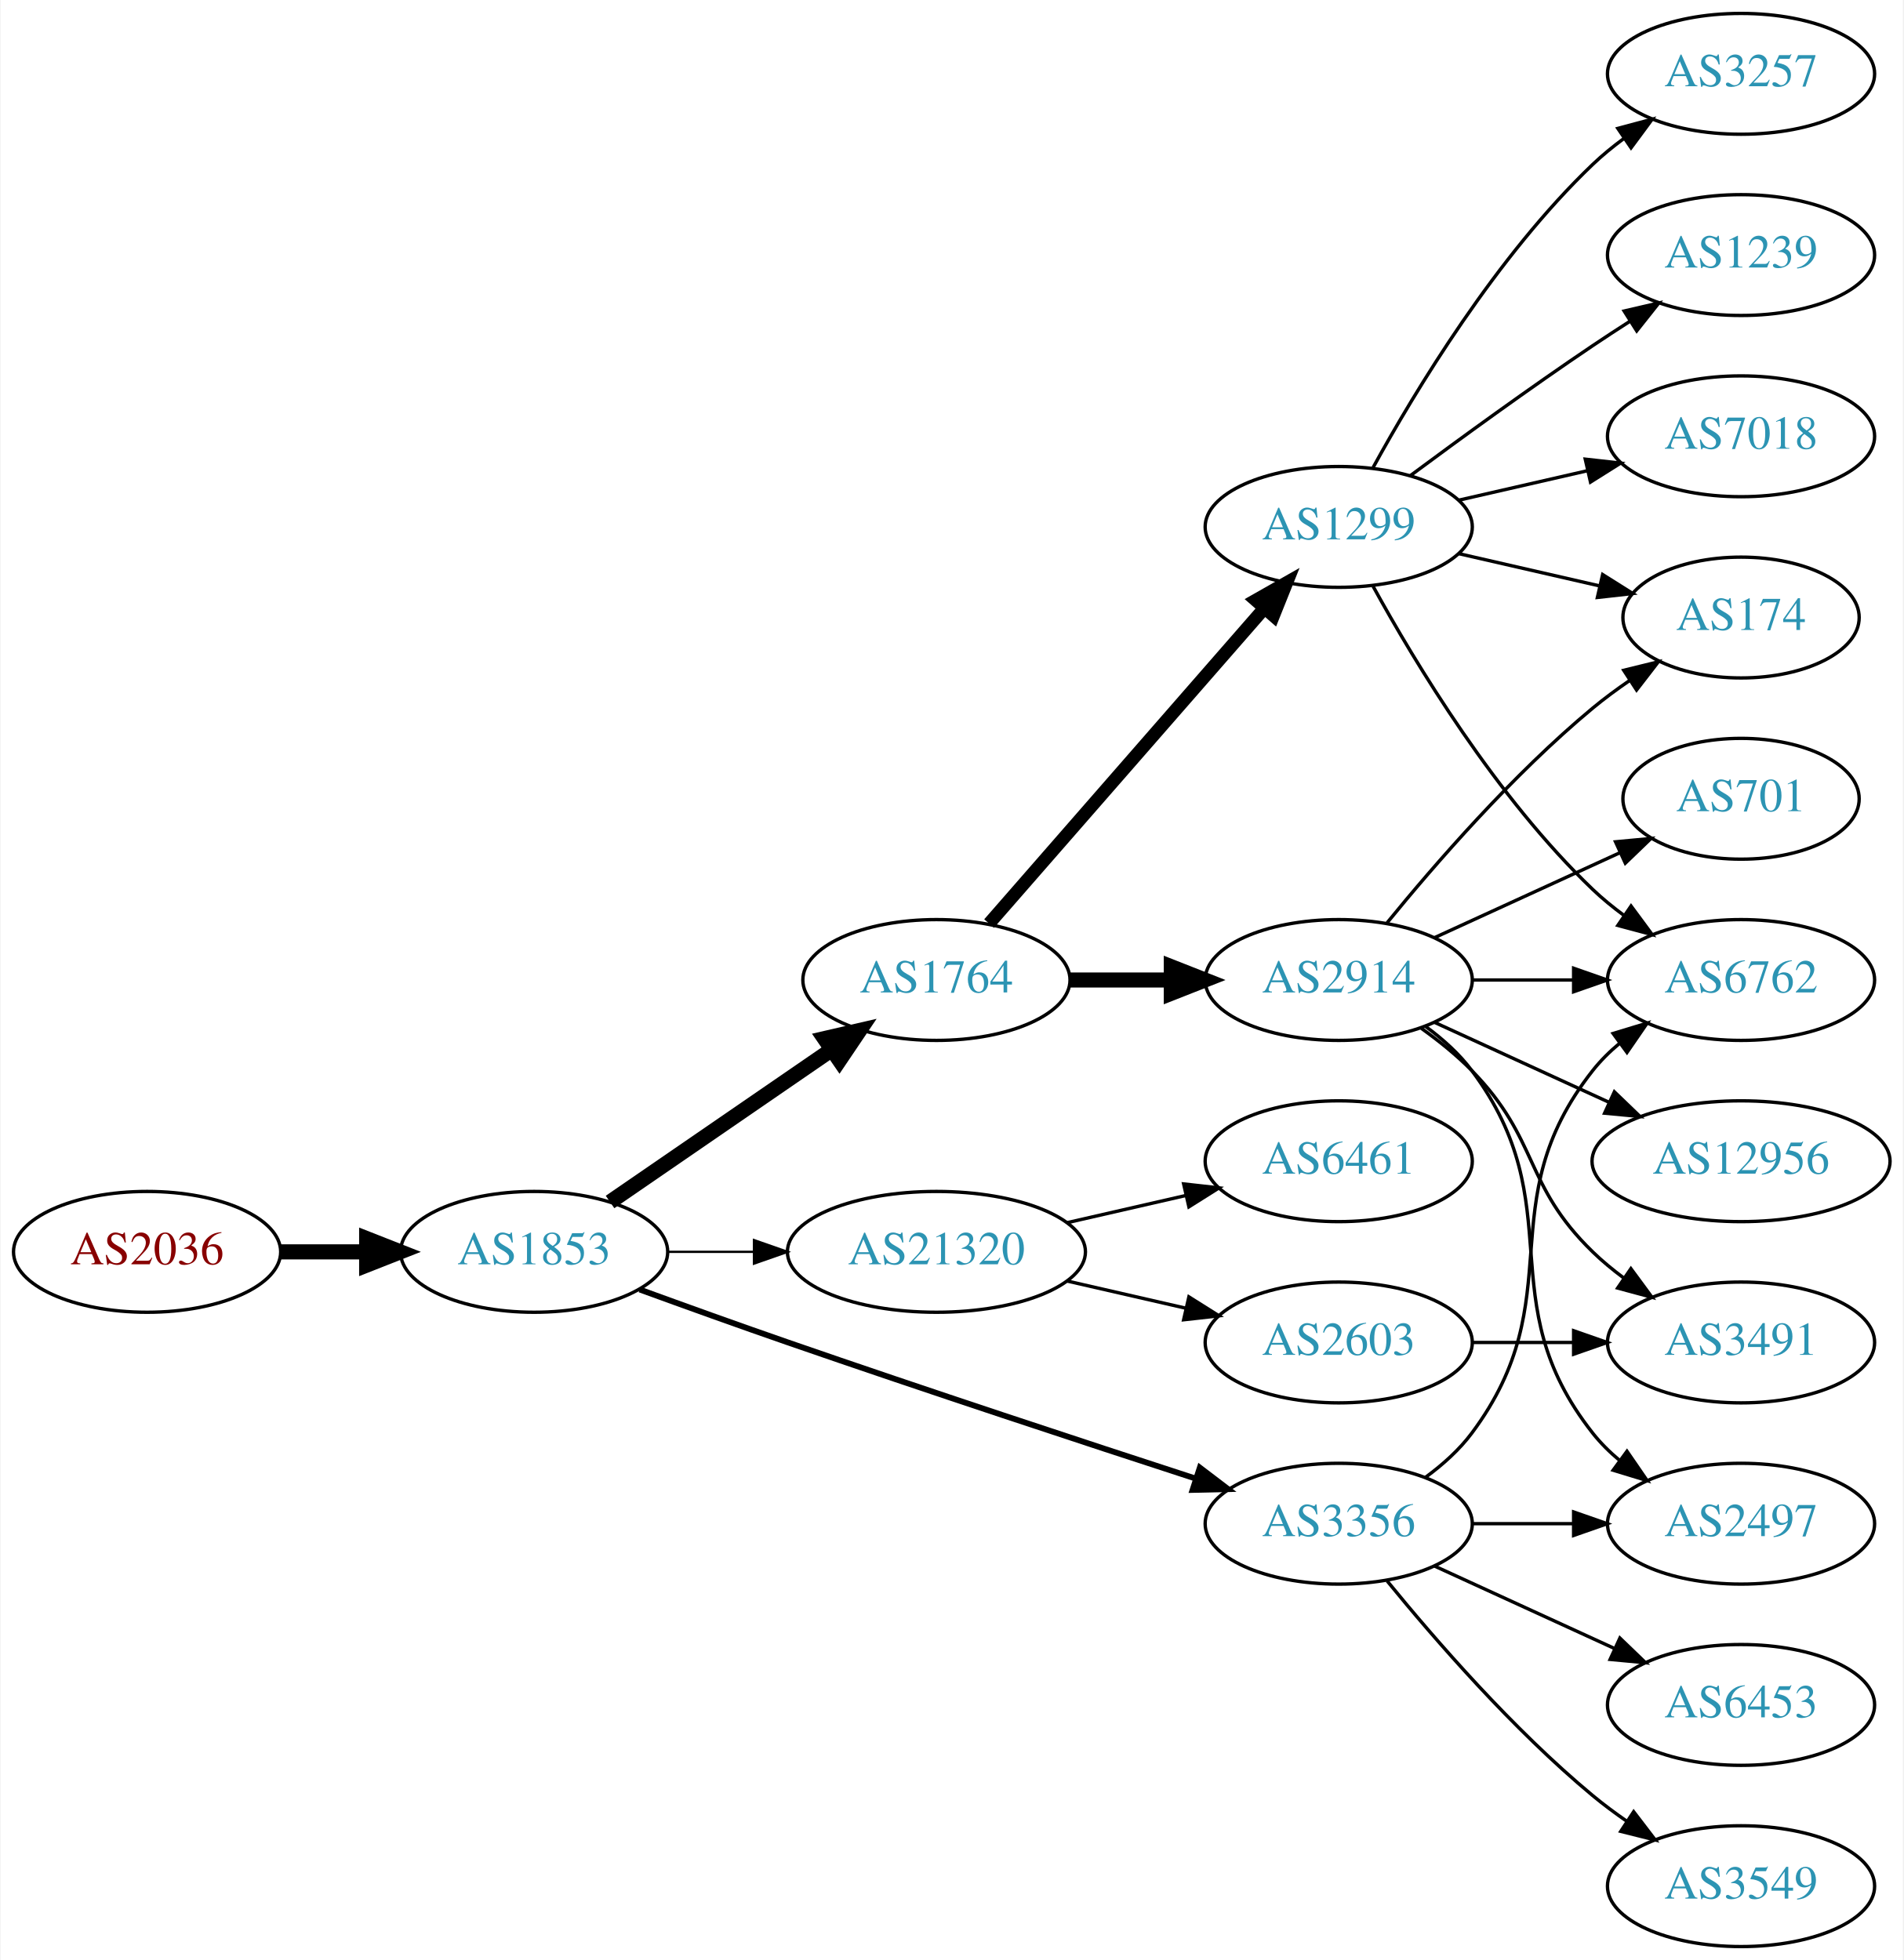
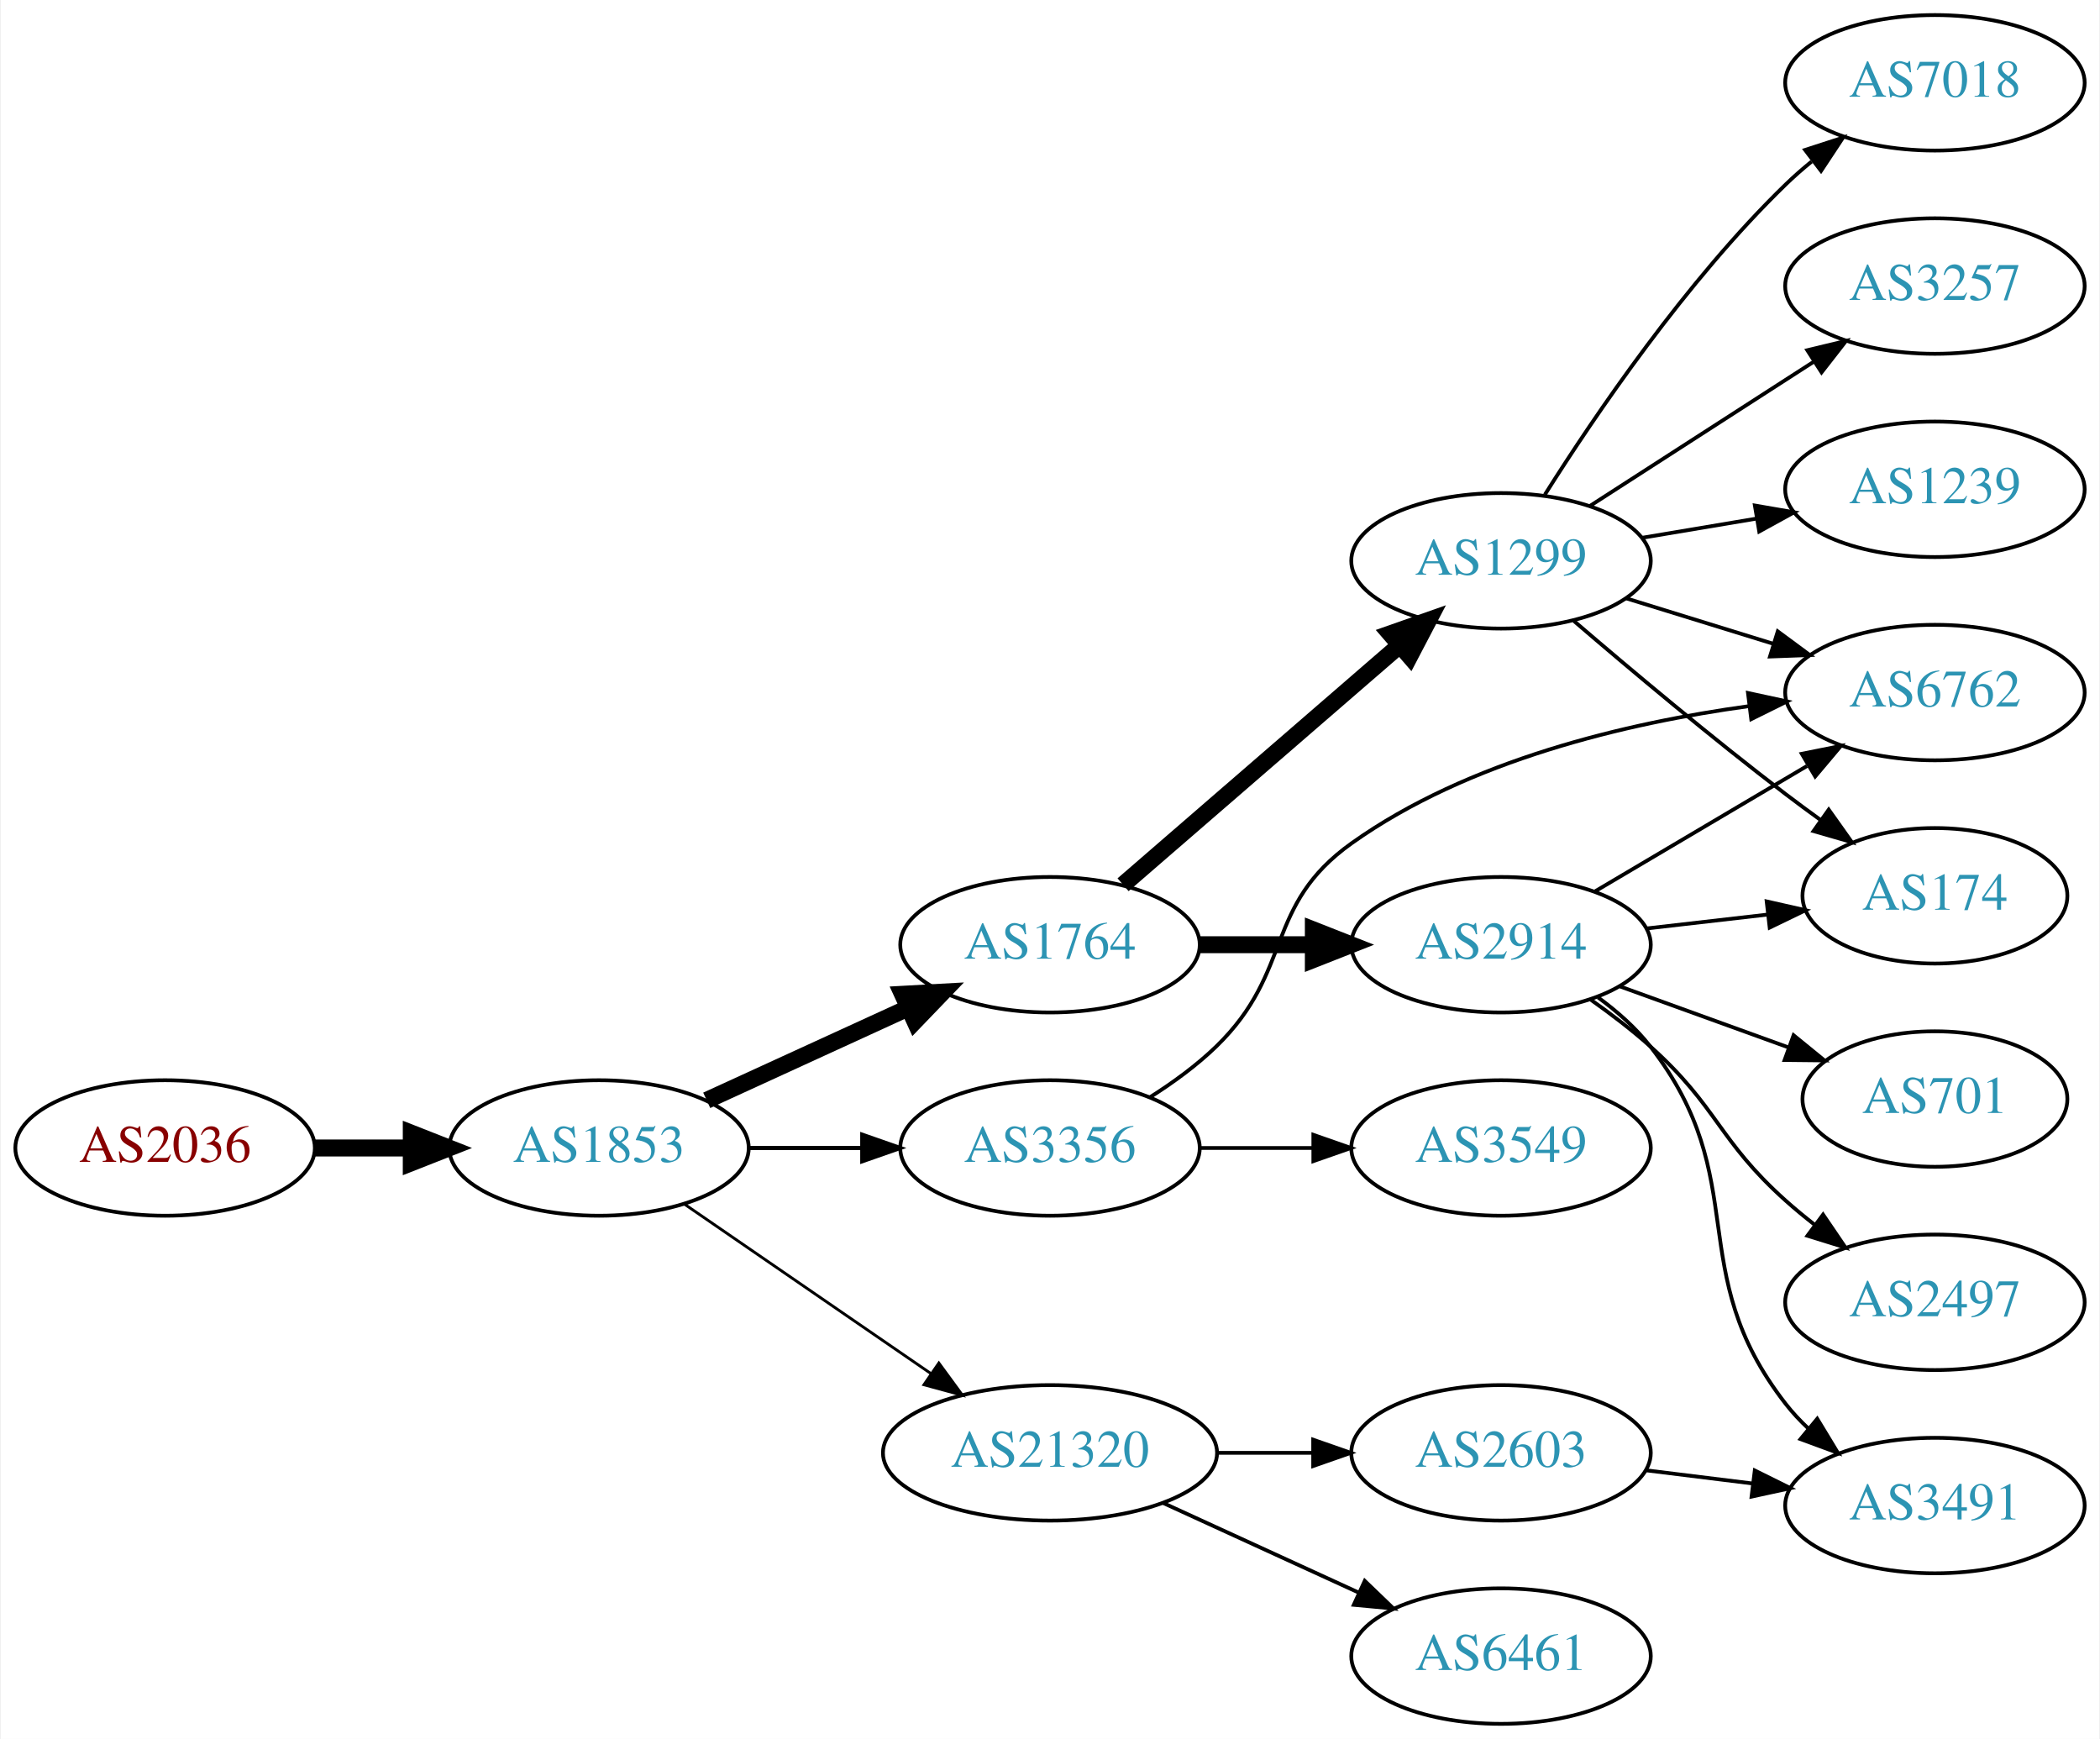
- <svg xmlns="http://www.w3.org/2000/svg" xmlns:xlink="http://www.w3.org/1999/xlink" width="567pt" height="584pt" viewBox="0.00 0.00 566.66 584.00">
-   <g id="graph0" class="graph" transform="scale(1 1) rotate(0) translate(4 580)">
-     <polygon fill="white" stroke="none" points="-4,4 -4,-580 562.663,-580 562.663,4 -4,4" />
+ <svg xmlns="http://www.w3.org/2000/svg" xmlns:xlink="http://www.w3.org/1999/xlink" width="558pt" height="462pt" viewBox="0.00 0.00 557.56 462.00">
+   <g id="graph0" class="graph" transform="scale(1 1) rotate(0) translate(4 458)">
+     <polygon fill="white" stroke="none" points="-4,4 -4,-458 553.564,-458 553.564,4 -4,4" />
    <g id="node1" class="node">
      <g id="a_node1">
        <a xlink:href="/asn/2036" xlink:title="AS2036 ~ JOANNEUM RESEARCH [AT]">
-           <ellipse fill="#ffffff" stroke="black" cx="39.647" cy="-207" rx="39.794" ry="18" />
-           <text text-anchor="middle" x="39.647" y="-203.3" font-family="Times,serif" font-size="14.00" fill="#880000">AS2036</text>
+           <ellipse fill="#ffffff" stroke="black" cx="39.647" cy="-153" rx="39.794" ry="18" />
+           <text text-anchor="middle" x="39.647" y="-149.3" font-family="Times,serif" font-size="14.00" fill="#880000">AS2036</text>
        </a>
      </g>
    </g>
    <g id="node2" class="node">
      <g id="a_node2">
        <a xlink:href="/asn/1853" xlink:title="AS1853 ~ ACOnet Backbone [AT]">
-           <ellipse fill="#ffffff" stroke="black" cx="154.939" cy="-207" rx="39.794" ry="18" />
-           <text text-anchor="middle" x="154.939" y="-203.3" font-family="Times,serif" font-size="14.00" fill="#2c94b3">AS1853</text>
+           <ellipse fill="#ffffff" stroke="black" cx="154.939" cy="-153" rx="39.794" ry="18" />
+           <text text-anchor="middle" x="154.939" y="-149.3" font-family="Times,serif" font-size="14.00" fill="#2c94b3">AS1853</text>
        </a>
      </g>
    </g>
    <g id="edge1" class="edge">
-       <path fill="none" stroke="black" stroke-width="4.5" d="M79.319,-207C87.522,-207 96.286,-207 104.818,-207" />
-       <polygon fill="black" stroke="black" stroke-width="4.5" points="105.057,-210.938 115.057,-207 105.057,-203.063 105.057,-210.938" />
+       <path fill="none" stroke="black" stroke-width="4.5" d="M79.319,-153C87.522,-153 96.286,-153 104.818,-153" />
+       <polygon fill="black" stroke="black" stroke-width="4.5" points="105.057,-156.938 115.057,-153 105.057,-149.063 105.057,-156.938" />
    </g>
    <g id="node3" class="node">
      <g id="a_node3">
        <a xlink:href="/asn/1764" xlink:title="AS1764 ~ NEXTLAYER-AS [AT]">
-           <ellipse fill="#ffffff" stroke="black" cx="274.782" cy="-288" rx="39.794" ry="18" />
-           <text text-anchor="middle" x="274.782" y="-284.3" font-family="Times,serif" font-size="14.00" fill="#2c94b3">AS1764</text>
+           <ellipse fill="#ffffff" stroke="black" cx="274.782" cy="-207" rx="39.794" ry="18" />
+           <text text-anchor="middle" x="274.782" y="-203.3" font-family="Times,serif" font-size="14.00" fill="#2c94b3">AS1764</text>
        </a>
      </g>
    </g>
    <g id="edge2" class="edge">
-       <path fill="none" stroke="black" stroke-width="4.5" d="M177.554,-221.857C196.042,-234.565 222.856,-252.995 243.485,-267.175" />
-       <polygon fill="black" stroke="black" stroke-width="4.5" points="241.434,-270.544 251.906,-272.963 245.895,-264.054 241.434,-270.544" />
+       <path fill="none" stroke="black" stroke-width="4.5" d="M183.568,-165.661C199.525,-172.973 219.796,-182.261 237.079,-190.181" />
+       <polygon fill="black" stroke="black" stroke-width="4.5" points="235.595,-193.832 246.326,-194.419 238.876,-186.673 235.595,-193.832" />
    </g>
    <g id="node4" class="node">
      <g id="a_node4">
        <a xlink:href="/asn/3356" xlink:title="AS3356 ~ Level 3 Parent, LLC [US]">
-           <ellipse fill="#ffffff" stroke="black" cx="394.625" cy="-126" rx="39.794" ry="18" />
-           <text text-anchor="middle" x="394.625" y="-122.3" font-family="Times,serif" font-size="14.00" fill="#2c94b3">AS3356</text>
+           <ellipse fill="#ffffff" stroke="black" cx="274.782" cy="-153" rx="39.794" ry="18" />
+           <text text-anchor="middle" x="274.782" y="-149.3" font-family="Times,serif" font-size="14.00" fill="#2c94b3">AS3356</text>
        </a>
      </g>
    </g>
    <g id="edge3" class="edge">
-       <path fill="none" stroke="black" stroke-width="1.731" d="M186.38,-195.777C199.89,-190.851 216.001,-185.052 230.586,-180 271.695,-165.76 318.906,-150.211 351.909,-139.471" />
-       <polygon fill="black" stroke="black" stroke-width="1.731" points="353.243,-142.717 361.672,-136.299 351.08,-136.06 353.243,-142.717" />
+       <path fill="none" stroke="black" stroke-width="1.125" d="M194.852,-153C204.405,-153 214.755,-153 224.718,-153" />
+       <polygon fill="black" stroke="black" stroke-width="1.125" points="224.91,-156.5 234.91,-153 224.91,-149.5 224.91,-156.5" />
    </g>
    <g id="node5" class="node">
      <g id="a_node5">
        <a xlink:href="/asn/21320" xlink:title="AS21320 ~ GEANT Vereniging [EU]">
-           <ellipse fill="#ffffff" stroke="black" cx="274.782" cy="-207" rx="44.393" ry="18" />
-           <text text-anchor="middle" x="274.782" y="-203.3" font-family="Times,serif" font-size="14.00" fill="#2c94b3">AS21320</text>
+           <ellipse fill="#ffffff" stroke="black" cx="274.782" cy="-72" rx="44.393" ry="18" />
+           <text text-anchor="middle" x="274.782" y="-68.3" font-family="Times,serif" font-size="14.00" fill="#2c94b3">AS21320</text>
        </a>
      </g>
    </g>
    <g id="edge4" class="edge">
-       <path fill="none" stroke="black" stroke-width="0.692" d="M194.852,-207C202.955,-207 211.63,-207 220.156,-207" />
-       <polygon fill="black" stroke="black" stroke-width="0.692" points="220.434,-210.5 230.434,-207 220.434,-203.5 220.434,-210.5" />
+       <path fill="none" stroke="black" stroke-width="0.75" d="M177.554,-138.143C195.926,-125.515 222.519,-107.236 243.095,-93.093" />
+       <polygon fill="black" stroke="black" stroke-width="0.75" points="245.246,-95.862 251.504,-87.313 241.281,-90.093 245.246,-95.862" />
    </g>
    <g id="node6" class="node">
      <g id="a_node6">
-         <a xlink:href="/asn/1299" xlink:title="AS1299 ~ Telia Carrier [EU]">
-           <ellipse fill="#ffffff" stroke="black" cx="394.625" cy="-423" rx="39.794" ry="18" />
-           <text text-anchor="middle" x="394.625" y="-419.3" font-family="Times,serif" font-size="14.00" fill="#2c94b3">AS1299</text>
+         <a xlink:href="/asn/2914" xlink:title="AS2914 ~ NTT America, Inc. [US]">
+           <ellipse fill="#ffffff" stroke="black" cx="394.625" cy="-207" rx="39.794" ry="18" />
+           <text text-anchor="middle" x="394.625" y="-203.3" font-family="Times,serif" font-size="14.00" fill="#2c94b3">AS2914</text>
        </a>
      </g>
    </g>
    <g id="edge5" class="edge">
-       <path fill="none" stroke="black" stroke-width="3.857" d="M290.469,-304.825C311.045,-328.397 348.583,-371.4 372.256,-398.52" />
-       <polygon fill="black" stroke="black" stroke-width="3.857" points="369.91,-401.155 379.123,-406.387 375.184,-396.552 369.91,-401.155" />
+       <path fill="none" stroke="black" stroke-width="4.5" d="M314.695,-207C324.248,-207 334.598,-207 344.56,-207" />
+       <polygon fill="black" stroke="black" stroke-width="4.5" points="344.753,-210.938 354.753,-207 344.753,-203.063 344.753,-210.938" />
    </g>
    <g id="node7" class="node">
      <g id="a_node7">
-         <a xlink:href="/asn/2914" xlink:title="AS2914 ~ NTT America, Inc. [US]">
-           <ellipse fill="#ffffff" stroke="black" cx="394.625" cy="-288" rx="39.794" ry="18" />
-           <text text-anchor="middle" x="394.625" y="-284.3" font-family="Times,serif" font-size="14.00" fill="#2c94b3">AS2914</text>
+         <a xlink:href="/asn/1299" xlink:title="AS1299 ~ Telia Carrier [EU]">
+           <ellipse fill="#ffffff" stroke="black" cx="394.625" cy="-309" rx="39.794" ry="18" />
+           <text text-anchor="middle" x="394.625" y="-305.3" font-family="Times,serif" font-size="14.00" fill="#2c94b3">AS1299</text>
        </a>
      </g>
    </g>
    <g id="edge6" class="edge">
-       <path fill="none" stroke="black" stroke-width="4.5" d="M314.695,-288C324.248,-288 334.598,-288 344.56,-288" />
-       <polygon fill="black" stroke="black" stroke-width="4.5" points="344.753,-291.938 354.753,-288 344.753,-284.063 344.753,-291.938" />
+       <path fill="none" stroke="black" stroke-width="4.5" d="M294.195,-222.938C313.912,-240.004 345.359,-267.223 367.602,-286.476" />
+       <polygon fill="black" stroke="black" stroke-width="4.5" points="365.203,-289.607 375.341,-293.174 370.357,-283.653 365.203,-289.607" />
    </g>
    <g id="node11" class="node">
      <g id="a_node11">
        <a xlink:href="/asn/6762" xlink:title="AS6762 ~ TELECOM ITALIA SPARKLE S.p.A. [IT]">
-           <ellipse fill="#ffffff" stroke="black" cx="514.467" cy="-288" rx="39.794" ry="18" />
-           <text text-anchor="middle" x="514.467" y="-284.3" font-family="Times,serif" font-size="14.00" fill="#2c94b3">AS6762</text>
-         </a>
-       </g>
-     </g>
-     <g id="edge23" class="edge">
-       <path fill="none" stroke="black" d="M420.555,-139.882C425.631,-143.611 430.549,-148.016 434.271,-153 464.542,-193.542 438.972,-221.246 470.271,-261 472.596,-263.953 475.34,-266.67 478.299,-269.147" />
-       <polygon fill="black" stroke="black" points="476.358,-272.064 486.496,-275.145 480.492,-266.415 476.358,-272.064" />
-     </g>
-     <g id="node14" class="node">
-       <g id="a_node14">
-         <a xlink:href="/asn/2497" xlink:title="AS2497 ~ Internet Initiative Japan Inc. [JP]">
-           <ellipse fill="#ffffff" stroke="black" cx="514.467" cy="-126" rx="39.794" ry="18" />
-           <text text-anchor="middle" x="514.467" y="-122.3" font-family="Times,serif" font-size="14.00" fill="#2c94b3">AS2497</text>
-         </a>
-       </g>
-     </g>
-     <g id="edge22" class="edge">
-       <path fill="none" stroke="black" d="M434.537,-126C444.091,-126 454.44,-126 464.403,-126" />
-       <polygon fill="black" stroke="black" points="464.595,-129.5 474.595,-126 464.595,-122.5 464.595,-129.5" />
-     </g>
-     <g id="node19" class="node">
-       <g id="a_node19">
+           <ellipse fill="#ffffff" stroke="black" cx="509.918" cy="-274" rx="39.794" ry="18" />
+           <text text-anchor="middle" x="509.918" y="-270.3" font-family="Times,serif" font-size="14.00" fill="#2c94b3">AS6762</text>
+         </a>
+       </g>
+     </g>
+     <g id="edge19" class="edge">
+       <path fill="none" stroke="black" d="M301.311,-166.462C307.474,-170.362 313.775,-174.948 318.978,-180 339.671,-200.094 331.477,-217.275 354.978,-234 385.936,-256.032 428.092,-265.936 460.461,-270.384" />
+       <polygon fill="black" stroke="black" points="460.245,-273.884 470.601,-271.645 461.109,-266.937 460.245,-273.884" />
+     </g>
+     <g id="node18" class="node">
+       <g id="a_node18">
        <a xlink:href="/asn/3549" xlink:title="AS3549 ~ Level 3 Parent, LLC [US]">
-           <ellipse fill="#ffffff" stroke="black" cx="514.467" cy="-18" rx="39.794" ry="18" />
-           <text text-anchor="middle" x="514.467" y="-14.3" font-family="Times,serif" font-size="14.00" fill="#2c94b3">AS3549</text>
+           <ellipse fill="#ffffff" stroke="black" cx="394.625" cy="-153" rx="39.794" ry="18" />
+           <text text-anchor="middle" x="394.625" y="-149.3" font-family="Times,serif" font-size="14.00" fill="#2c94b3">AS3549</text>
        </a>
      </g>
    </g>
    <g id="edge20" class="edge">
-       <path fill="none" stroke="black" d="M409.044,-108.935C423.158,-91.625 446.573,-64.655 470.271,-45 473.487,-42.332 476.988,-39.73 480.558,-37.259" />
-       <polygon fill="black" stroke="black" points="482.482,-40.183 488.915,-31.764 478.636,-34.334 482.482,-40.183" />
-     </g>
-     <g id="node20" class="node">
-       <g id="a_node20">
-         <a xlink:href="/asn/6453" xlink:title="AS6453 ~ TATA COMMUNICATIONS (AMERICA) INC [US]">
-           <ellipse fill="#ffffff" stroke="black" cx="514.467" cy="-72" rx="39.794" ry="18" />
-           <text text-anchor="middle" x="514.467" y="-68.3" font-family="Times,serif" font-size="14.00" fill="#2c94b3">AS6453</text>
-         </a>
-       </g>
-     </g>
-     <g id="edge21" class="edge">
-       <path fill="none" stroke="black" d="M423.253,-113.339C439.21,-106.027 459.481,-96.739 476.764,-88.819" />
-       <polygon fill="black" stroke="black" points="478.378,-91.929 486.011,-84.581 475.462,-85.565 478.378,-91.929" />
+       <path fill="none" stroke="black" d="M314.695,-153C324.248,-153 334.598,-153 344.56,-153" />
+       <polygon fill="black" stroke="black" points="344.753,-156.5 354.753,-153 344.753,-149.5 344.753,-156.5" />
+     </g>
+     <g id="node16" class="node">
+       <g id="a_node16">
+         <a xlink:href="/asn/6461" xlink:title="AS6461 ~ Zayo Bandwidth [US]">
+           <ellipse fill="#ffffff" stroke="black" cx="394.625" cy="-18" rx="39.794" ry="18" />
+           <text text-anchor="middle" x="394.625" y="-14.3" font-family="Times,serif" font-size="14.00" fill="#2c94b3">AS6461</text>
+         </a>
+       </g>
+     </g>
+     <g id="edge17" class="edge">
+       <path fill="none" stroke="black" d="M304.912,-58.652C320.523,-51.498 339.92,-42.609 356.593,-34.969" />
+       <polygon fill="black" stroke="black" points="358.412,-37.986 366.045,-30.638 355.496,-31.622 358.412,-37.986" />
    </g>
    <g id="node17" class="node">
      <g id="a_node17">
-         <a xlink:href="/asn/6461" xlink:title="AS6461 ~ Zayo Bandwidth [US]">
-           <ellipse fill="#ffffff" stroke="black" cx="394.625" cy="-234" rx="39.794" ry="18" />
-           <text text-anchor="middle" x="394.625" y="-230.3" font-family="Times,serif" font-size="14.00" fill="#2c94b3">AS6461</text>
+         <a xlink:href="/asn/2603" xlink:title="AS2603 ~ NORDUnet [NO]">
+           <ellipse fill="#ffffff" stroke="black" cx="394.625" cy="-72" rx="39.794" ry="18" />
+           <text text-anchor="middle" x="394.625" y="-68.3" font-family="Times,serif" font-size="14.00" fill="#2c94b3">AS2603</text>
        </a>
      </g>
    </g>
    <g id="edge18" class="edge">
-       <path fill="none" stroke="black" d="M313.717,-215.692C324.957,-218.267 337.37,-221.111 348.993,-223.774" />
-       <polygon fill="black" stroke="black" points="348.426,-227.235 358.955,-226.057 349.989,-220.412 348.426,-227.235" />
-     </g>
-     <g id="node18" class="node">
-       <g id="a_node18">
-         <a xlink:href="/asn/2603" xlink:title="AS2603 ~ NORDUnet [NO]">
-           <ellipse fill="#ffffff" stroke="black" cx="394.625" cy="-180" rx="39.794" ry="18" />
-           <text text-anchor="middle" x="394.625" y="-176.3" font-family="Times,serif" font-size="14.00" fill="#2c94b3">AS2603</text>
-         </a>
-       </g>
-     </g>
-     <g id="edge19" class="edge">
-       <path fill="none" stroke="black" d="M313.717,-198.308C324.957,-195.733 337.37,-192.889 348.993,-190.226" />
-       <polygon fill="black" stroke="black" points="349.989,-193.588 358.955,-187.943 348.426,-186.765 349.989,-193.588" />
+       <path fill="none" stroke="black" d="M318.993,-72C327.306,-72 336.068,-72 344.551,-72" />
+       <polygon fill="black" stroke="black" points="344.709,-75.5 354.709,-72 344.709,-68.5 344.709,-75.5" />
    </g>
    <g id="node8" class="node">
      <g id="a_node8">
        <a xlink:href="/asn/174" xlink:title="AS174 ~ Cogent Communications [US]">
-           <ellipse fill="#ffffff" stroke="black" cx="514.467" cy="-396" rx="35.194" ry="18" />
-           <text text-anchor="middle" x="514.467" y="-392.3" font-family="Times,serif" font-size="14.00" fill="#2c94b3">AS174</text>
+           <ellipse fill="#ffffff" stroke="black" cx="509.918" cy="-220" rx="35.194" ry="18" />
+           <text text-anchor="middle" x="509.918" y="-216.3" font-family="Times,serif" font-size="14.00" fill="#2c94b3">AS174</text>
        </a>
      </g>
    </g>
    <g id="edge7" class="edge">
-       <path fill="none" stroke="black" d="M430.344,-415.045C443.436,-412.045 458.459,-408.604 472.099,-405.478" />
-       <polygon fill="black" stroke="black" points="473.241,-408.807 482.207,-403.162 471.677,-401.984 473.241,-408.807" />
+       <path fill="none" stroke="black" d="M433.349,-211.329C443.584,-212.503 454.75,-213.784 465.281,-214.993" />
+       <polygon fill="black" stroke="black" points="465.21,-218.508 475.543,-216.17 466.008,-211.553 465.21,-218.508" />
    </g>
    <g id="node9" class="node">
      <g id="a_node9">
-         <a xlink:href="/asn/3257" xlink:title="AS3257 ~ GTT [DE]">
-           <ellipse fill="#ffffff" stroke="black" cx="514.467" cy="-558" rx="39.794" ry="18" />
-           <text text-anchor="middle" x="514.467" y="-554.3" font-family="Times,serif" font-size="14.00" fill="#2c94b3">AS3257</text>
+         <a xlink:href="/asn/3491" xlink:title="AS3491 ~ PCCW Global, Inc. [US]">
+           <ellipse fill="#ffffff" stroke="black" cx="509.918" cy="-58" rx="39.794" ry="18" />
+           <text text-anchor="middle" x="509.918" y="-54.3" font-family="Times,serif" font-size="14.00" fill="#2c94b3">AS3491</text>
        </a>
      </g>
    </g>
    <g id="edge8" class="edge">
-       <path fill="none" stroke="black" d="M404.866,-440.713C417.411,-463.561 441.588,-503.611 470.271,-531 473.139,-533.739 476.328,-536.347 479.637,-538.785" />
-       <polygon fill="black" stroke="black" points="477.761,-541.742 487.996,-544.477 481.7,-535.956 477.761,-541.742" />
+       <path fill="none" stroke="black" d="M420.407,-193.005C425.491,-189.281 430.449,-184.908 434.271,-180 462.012,-144.375 442.53,-120.625 470.271,-85 472.062,-82.699 474.104,-80.516 476.291,-78.462" />
+       <polygon fill="black" stroke="black" points="478.646,-81.057 484.135,-71.995 474.193,-75.656 478.646,-81.057" />
    </g>
    <g id="node10" class="node">
      <g id="a_node10">
-         <a xlink:href="/asn/1239" xlink:title="AS1239 ~ Sprint [US]">
-           <ellipse fill="#ffffff" stroke="black" cx="514.467" cy="-504" rx="39.794" ry="18" />
-           <text text-anchor="middle" x="514.467" y="-500.3" font-family="Times,serif" font-size="14.00" fill="#2c94b3">AS1239</text>
+         <a xlink:href="/asn/2497" xlink:title="AS2497 ~ Internet Initiative Japan Inc. [JP]">
+           <ellipse fill="#ffffff" stroke="black" cx="509.918" cy="-112" rx="39.794" ry="18" />
+           <text text-anchor="middle" x="509.918" y="-108.3" font-family="Times,serif" font-size="14.00" fill="#2c94b3">AS2497</text>
        </a>
      </g>
    </g>
    <g id="edge9" class="edge">
-       <path fill="none" stroke="black" d="M415.955,-438.277C430.817,-449.304 451.562,-464.407 470.271,-477 473.82,-479.389 477.57,-481.839 481.319,-484.242" />
-       <polygon fill="black" stroke="black" points="479.645,-487.325 489.967,-489.712 483.387,-481.409 479.645,-487.325" />
+       <path fill="none" stroke="black" d="M418.389,-192.454C423.788,-188.641 429.392,-184.367 434.271,-180 452.341,-163.828 452.201,-155.172 470.271,-139 472.711,-136.817 475.331,-134.656 478.017,-132.565" />
+       <polygon fill="black" stroke="black" points="480.196,-135.307 486.153,-126.546 476.032,-129.68 480.196,-135.307" />
    </g>
    <g id="edge10" class="edge">
-       <path fill="none" stroke="black" d="M404.866,-405.287C417.411,-382.439 441.588,-342.389 470.271,-315 473.139,-312.261 476.328,-309.653 479.637,-307.215" />
-       <polygon fill="black" stroke="black" points="481.7,-310.044 487.996,-301.523 477.761,-304.258 481.7,-310.044" />
+       <path fill="none" stroke="black" d="M419.651,-221.209C436.023,-230.891 457.911,-243.835 475.915,-254.482" />
+       <polygon fill="black" stroke="black" points="474.537,-257.734 484.926,-259.812 478.1,-251.708 474.537,-257.734" />
    </g>
    <g id="node12" class="node">
      <g id="a_node12">
-         <a xlink:href="/asn/7018" xlink:title="AS7018 ~ AT&amp;T Services, Inc. [US]">
-           <ellipse fill="#ffffff" stroke="black" cx="514.467" cy="-450" rx="39.794" ry="18" />
-           <text text-anchor="middle" x="514.467" y="-446.3" font-family="Times,serif" font-size="14.00" fill="#2c94b3">AS7018</text>
+         <a xlink:href="/asn/701" xlink:title="AS701 ~ UUNET [US]">
+           <ellipse fill="#ffffff" stroke="black" cx="509.918" cy="-166" rx="35.194" ry="18" />
+           <text text-anchor="middle" x="509.918" y="-162.3" font-family="Times,serif" font-size="14.00" fill="#2c94b3">AS701</text>
        </a>
      </g>
    </g>
    <g id="edge11" class="edge">
-       <path fill="none" stroke="black" d="M430.344,-430.955C442.344,-433.704 455.965,-436.825 468.657,-439.733" />
-       <polygon fill="black" stroke="black" points="468.06,-443.187 478.589,-442.009 469.623,-436.364 468.06,-443.187" />
+       <path fill="none" stroke="black" d="M426.283,-195.905C440.02,-190.933 456.361,-185.02 470.87,-179.769" />
+       <polygon fill="black" stroke="black" points="472.355,-182.954 480.568,-176.26 469.973,-176.372 472.355,-182.954" />
    </g>
    <g id="edge13" class="edge">
-       <path fill="none" stroke="black" d="M409.044,-305.065C423.158,-322.375 446.573,-349.345 470.271,-369 473.734,-371.872 477.527,-374.669 481.381,-377.308" />
-       <polygon fill="black" stroke="black" points="479.524,-380.275 489.814,-382.797 483.343,-374.408 479.524,-380.275" />
-     </g>
-     <g id="edge16" class="edge">
-       <path fill="none" stroke="black" d="M434.537,-288C444.091,-288 454.44,-288 464.403,-288" />
-       <polygon fill="black" stroke="black" points="464.595,-291.5 474.595,-288 464.595,-284.5 464.595,-291.5" />
+       <path fill="none" stroke="black" d="M413.988,-293.018C428.889,-280.23 450.578,-262.016 470.271,-247 473.245,-244.733 476.388,-242.415 479.545,-240.136" />
+       <polygon fill="black" stroke="black" points="481.698,-242.9 487.83,-234.26 477.648,-237.191 481.698,-242.9" />
+     </g>
+     <g id="edge12" class="edge">
+       <path fill="none" stroke="black" d="M427.787,-299.064C439.985,-295.295 454.06,-290.947 467.025,-286.942" />
+       <polygon fill="black" stroke="black" points="468.154,-290.257 476.675,-283.961 466.087,-283.569 468.154,-290.257" />
    </g>
    <g id="node13" class="node">
      <g id="a_node13">
-         <a xlink:href="/asn/3491" xlink:title="AS3491 ~ PCCW Global, Inc. [US]">
-           <ellipse fill="#ffffff" stroke="black" cx="514.467" cy="-180" rx="39.794" ry="18" />
-           <text text-anchor="middle" x="514.467" y="-176.3" font-family="Times,serif" font-size="14.00" fill="#2c94b3">AS3491</text>
-         </a>
-       </g>
-     </g>
-     <g id="edge12" class="edge">
-       <path fill="none" stroke="black" d="M419.219,-273.611C424.475,-269.852 429.806,-265.563 434.271,-261 454.443,-240.383 449.578,-227.094 470.271,-207 473.116,-204.237 476.29,-201.614 479.59,-199.166" />
-       <polygon fill="black" stroke="black" points="481.656,-201.994 487.938,-193.462 477.707,-196.214 481.656,-201.994" />
+         <a xlink:href="/asn/3257" xlink:title="AS3257 ~ GTT [DE]">
+           <ellipse fill="#ffffff" stroke="black" cx="509.918" cy="-382" rx="39.794" ry="18" />
+           <text text-anchor="middle" x="509.918" y="-378.3" font-family="Times,serif" font-size="14.00" fill="#2c94b3">AS3257</text>
+         </a>
+       </g>
    </g>
    <g id="edge14" class="edge">
-       <path fill="none" stroke="black" d="M420.555,-274.118C425.631,-270.389 430.549,-265.984 434.271,-261 464.542,-220.458 438.972,-192.754 470.271,-153 472.596,-150.047 475.34,-147.33 478.299,-144.853" />
-       <polygon fill="black" stroke="black" points="480.492,-147.585 486.496,-138.855 476.358,-141.936 480.492,-147.585" />
+       <path fill="none" stroke="black" d="M418.279,-323.597C435.337,-334.589 458.921,-349.785 477.756,-361.921" />
+       <polygon fill="black" stroke="black" points="476.001,-364.954 486.303,-367.428 479.792,-359.069 476.001,-364.954" />
+     </g>
+     <g id="node14" class="node">
+       <g id="a_node14">
+         <a xlink:href="/asn/1239" xlink:title="AS1239 ~ Sprint [US]">
+           <ellipse fill="#ffffff" stroke="black" cx="509.918" cy="-328" rx="39.794" ry="18" />
+           <text text-anchor="middle" x="509.918" y="-324.3" font-family="Times,serif" font-size="14.00" fill="#2c94b3">AS1239</text>
+         </a>
+       </g>
+     </g>
+     <g id="edge15" class="edge">
+       <path fill="none" stroke="black" d="M432.095,-315.116C441.798,-316.744 452.409,-318.523 462.564,-320.226" />
+       <polygon fill="black" stroke="black" points="462.074,-323.693 472.516,-321.895 463.232,-316.789 462.074,-323.693" />
    </g>
    <g id="node15" class="node">
      <g id="a_node15">
-         <a xlink:href="/asn/701" xlink:title="AS701 ~ UUNET [US]">
-           <ellipse fill="#ffffff" stroke="black" cx="514.467" cy="-342" rx="35.194" ry="18" />
-           <text text-anchor="middle" x="514.467" y="-338.3" font-family="Times,serif" font-size="14.00" fill="#2c94b3">AS701</text>
-         </a>
-       </g>
-     </g>
-     <g id="edge15" class="edge">
-       <path fill="none" stroke="black" d="M423.253,-300.661C439.67,-308.183 460.651,-317.798 478.248,-325.861" />
-       <polygon fill="black" stroke="black" points="477.076,-329.174 487.625,-330.158 479.993,-322.811 477.076,-329.174" />
-     </g>
-     <g id="node16" class="node">
-       <g id="a_node16">
-         <a xlink:href="/asn/12956" xlink:title="AS12956 ~ TELXIUS [ES]">
-           <ellipse fill="#ffffff" stroke="black" cx="514.467" cy="-234" rx="44.393" ry="18" />
-           <text text-anchor="middle" x="514.467" y="-230.3" font-family="Times,serif" font-size="14.00" fill="#2c94b3">AS12956</text>
-         </a>
-       </g>
-     </g>
-     <g id="edge17" class="edge">
-       <path fill="none" stroke="black" d="M423.253,-275.339C438.751,-268.238 458.318,-259.272 475.264,-251.506" />
-       <polygon fill="black" stroke="black" points="476.734,-254.683 484.367,-247.335 473.818,-248.319 476.734,-254.683" />
-     </g>
-     <g id="edge24" class="edge">
-       <path fill="none" stroke="black" d="M434.537,-180C444.091,-180 454.44,-180 464.403,-180" />
-       <polygon fill="black" stroke="black" points="464.595,-183.5 474.595,-180 464.595,-176.5 464.595,-183.5" />
+         <a xlink:href="/asn/7018" xlink:title="AS7018 ~ AT&amp;T Services, Inc. [US]">
+           <ellipse fill="#ffffff" stroke="black" cx="509.918" cy="-436" rx="39.794" ry="18" />
+           <text text-anchor="middle" x="509.918" y="-432.3" font-family="Times,serif" font-size="14.00" fill="#2c94b3">AS7018</text>
+         </a>
+       </g>
+     </g>
+     <g id="edge16" class="edge">
+       <path fill="none" stroke="black" d="M406.283,-326.596C419.583,-347.682 443.822,-383.37 470.271,-409 472.42,-411.083 474.744,-413.121 477.148,-415.085" />
+       <polygon fill="black" stroke="black" points="475.419,-418.168 485.497,-421.436 479.657,-412.596 475.419,-418.168" />
+     </g>
+     <g id="edge21" class="edge">
+       <path fill="none" stroke="black" d="M433.035,-67.377C442.123,-66.254 451.96,-65.038 461.445,-63.866" />
+       <polygon fill="black" stroke="black" points="462.051,-67.318 471.546,-62.618 461.193,-60.371 462.051,-67.318" />
    </g>
  </g>
</svg>
